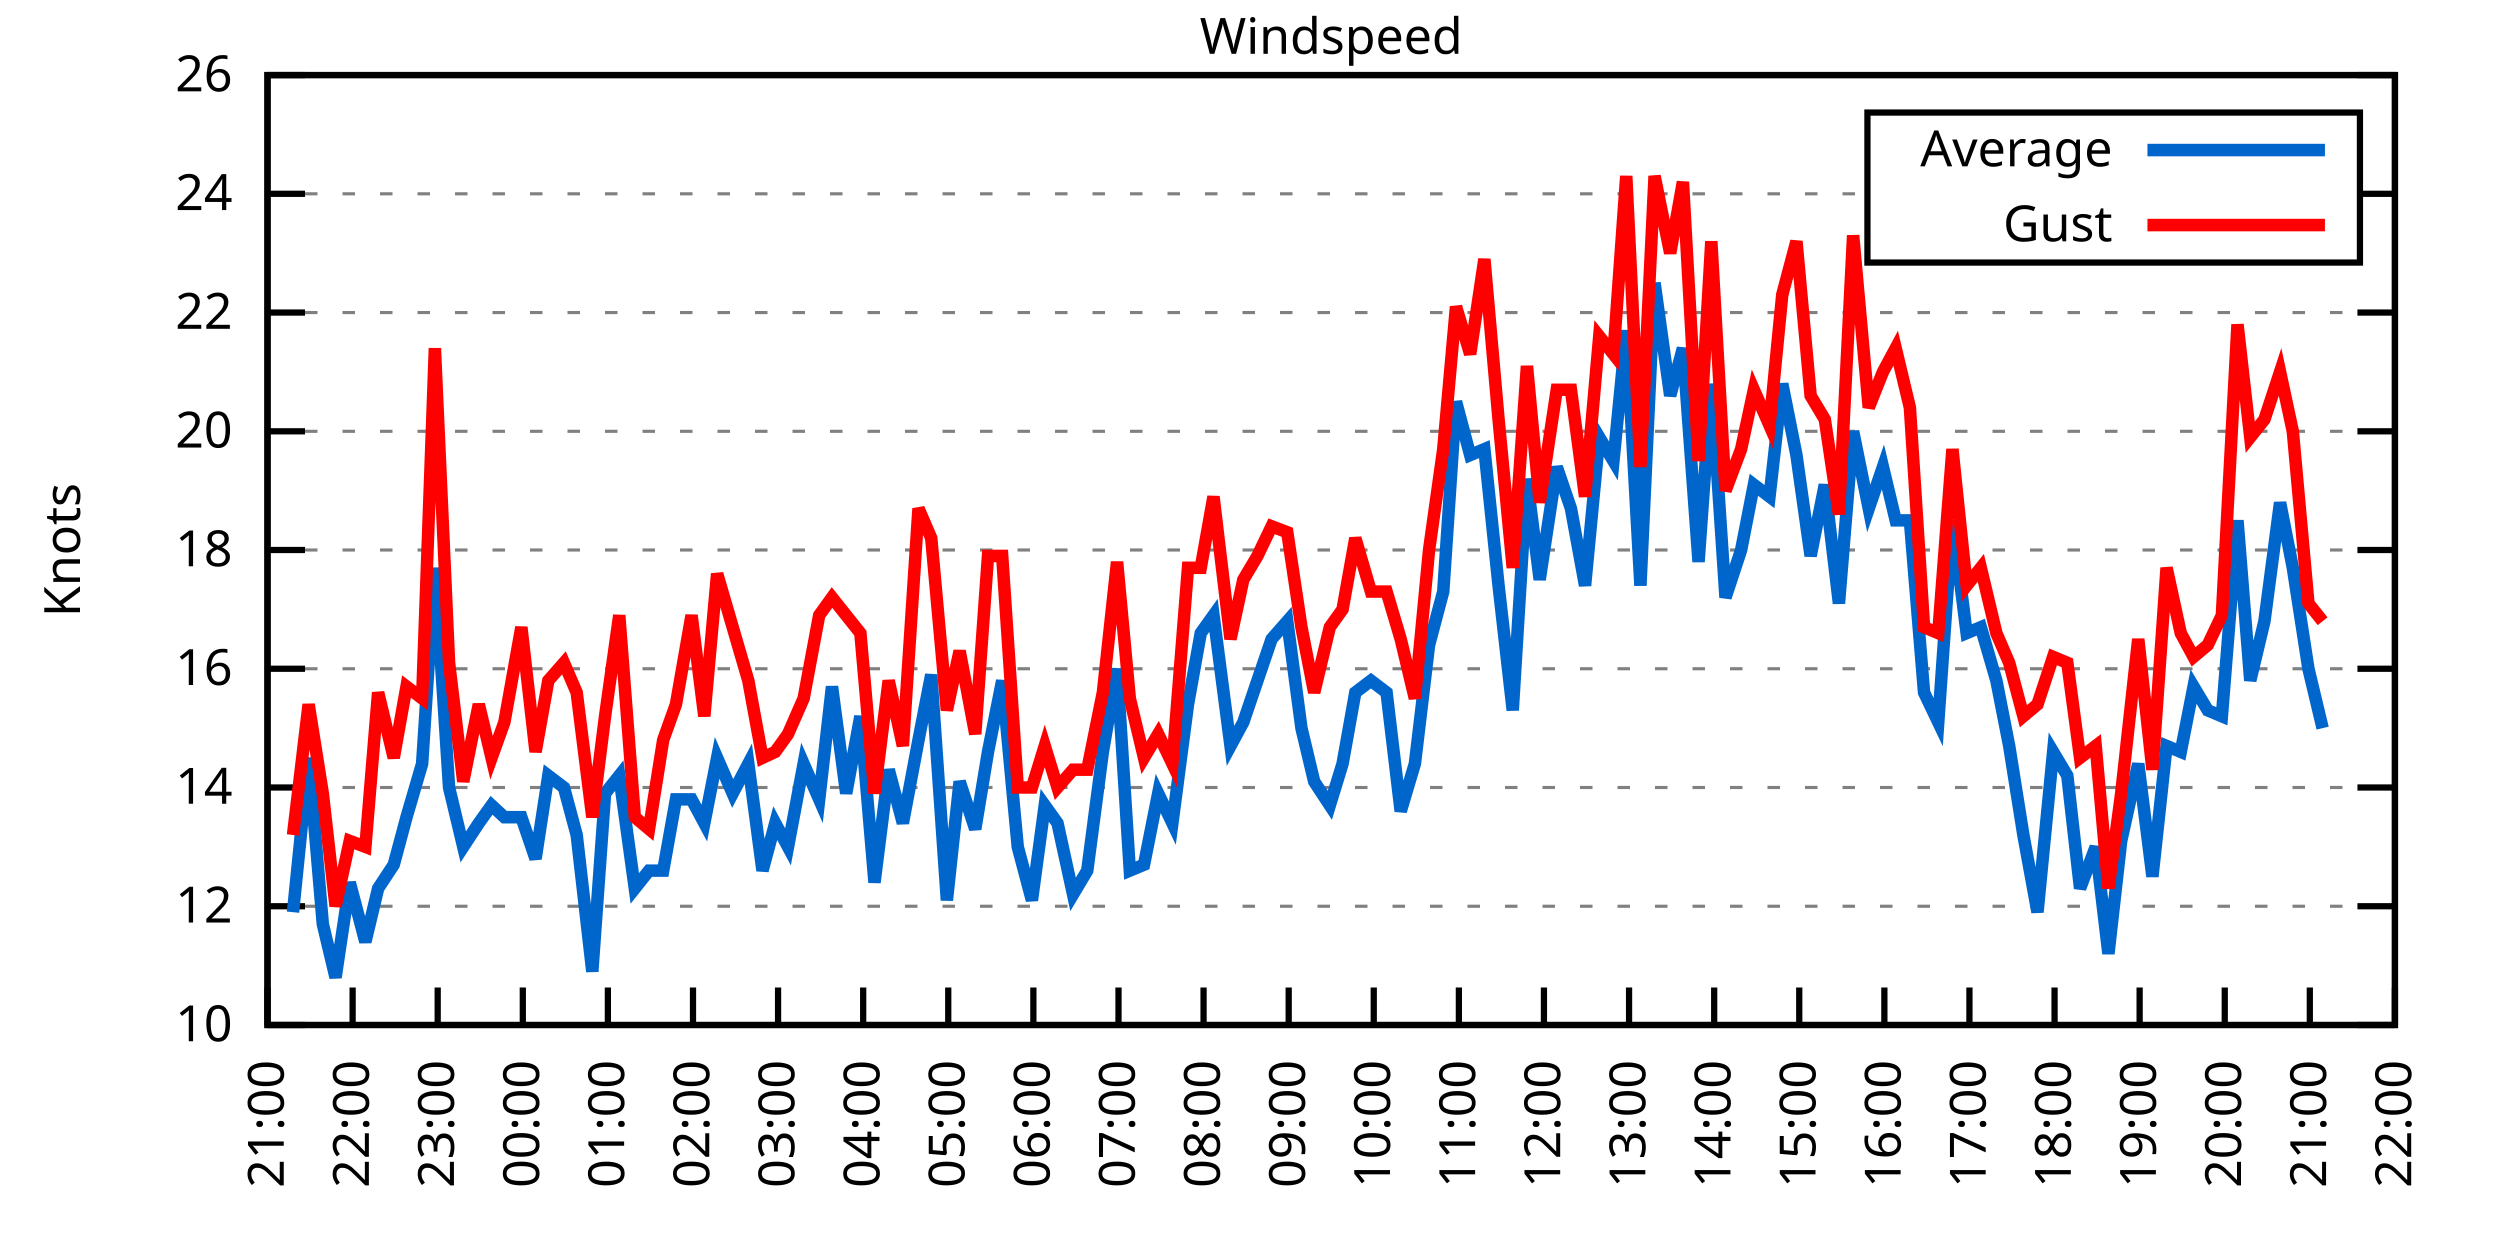
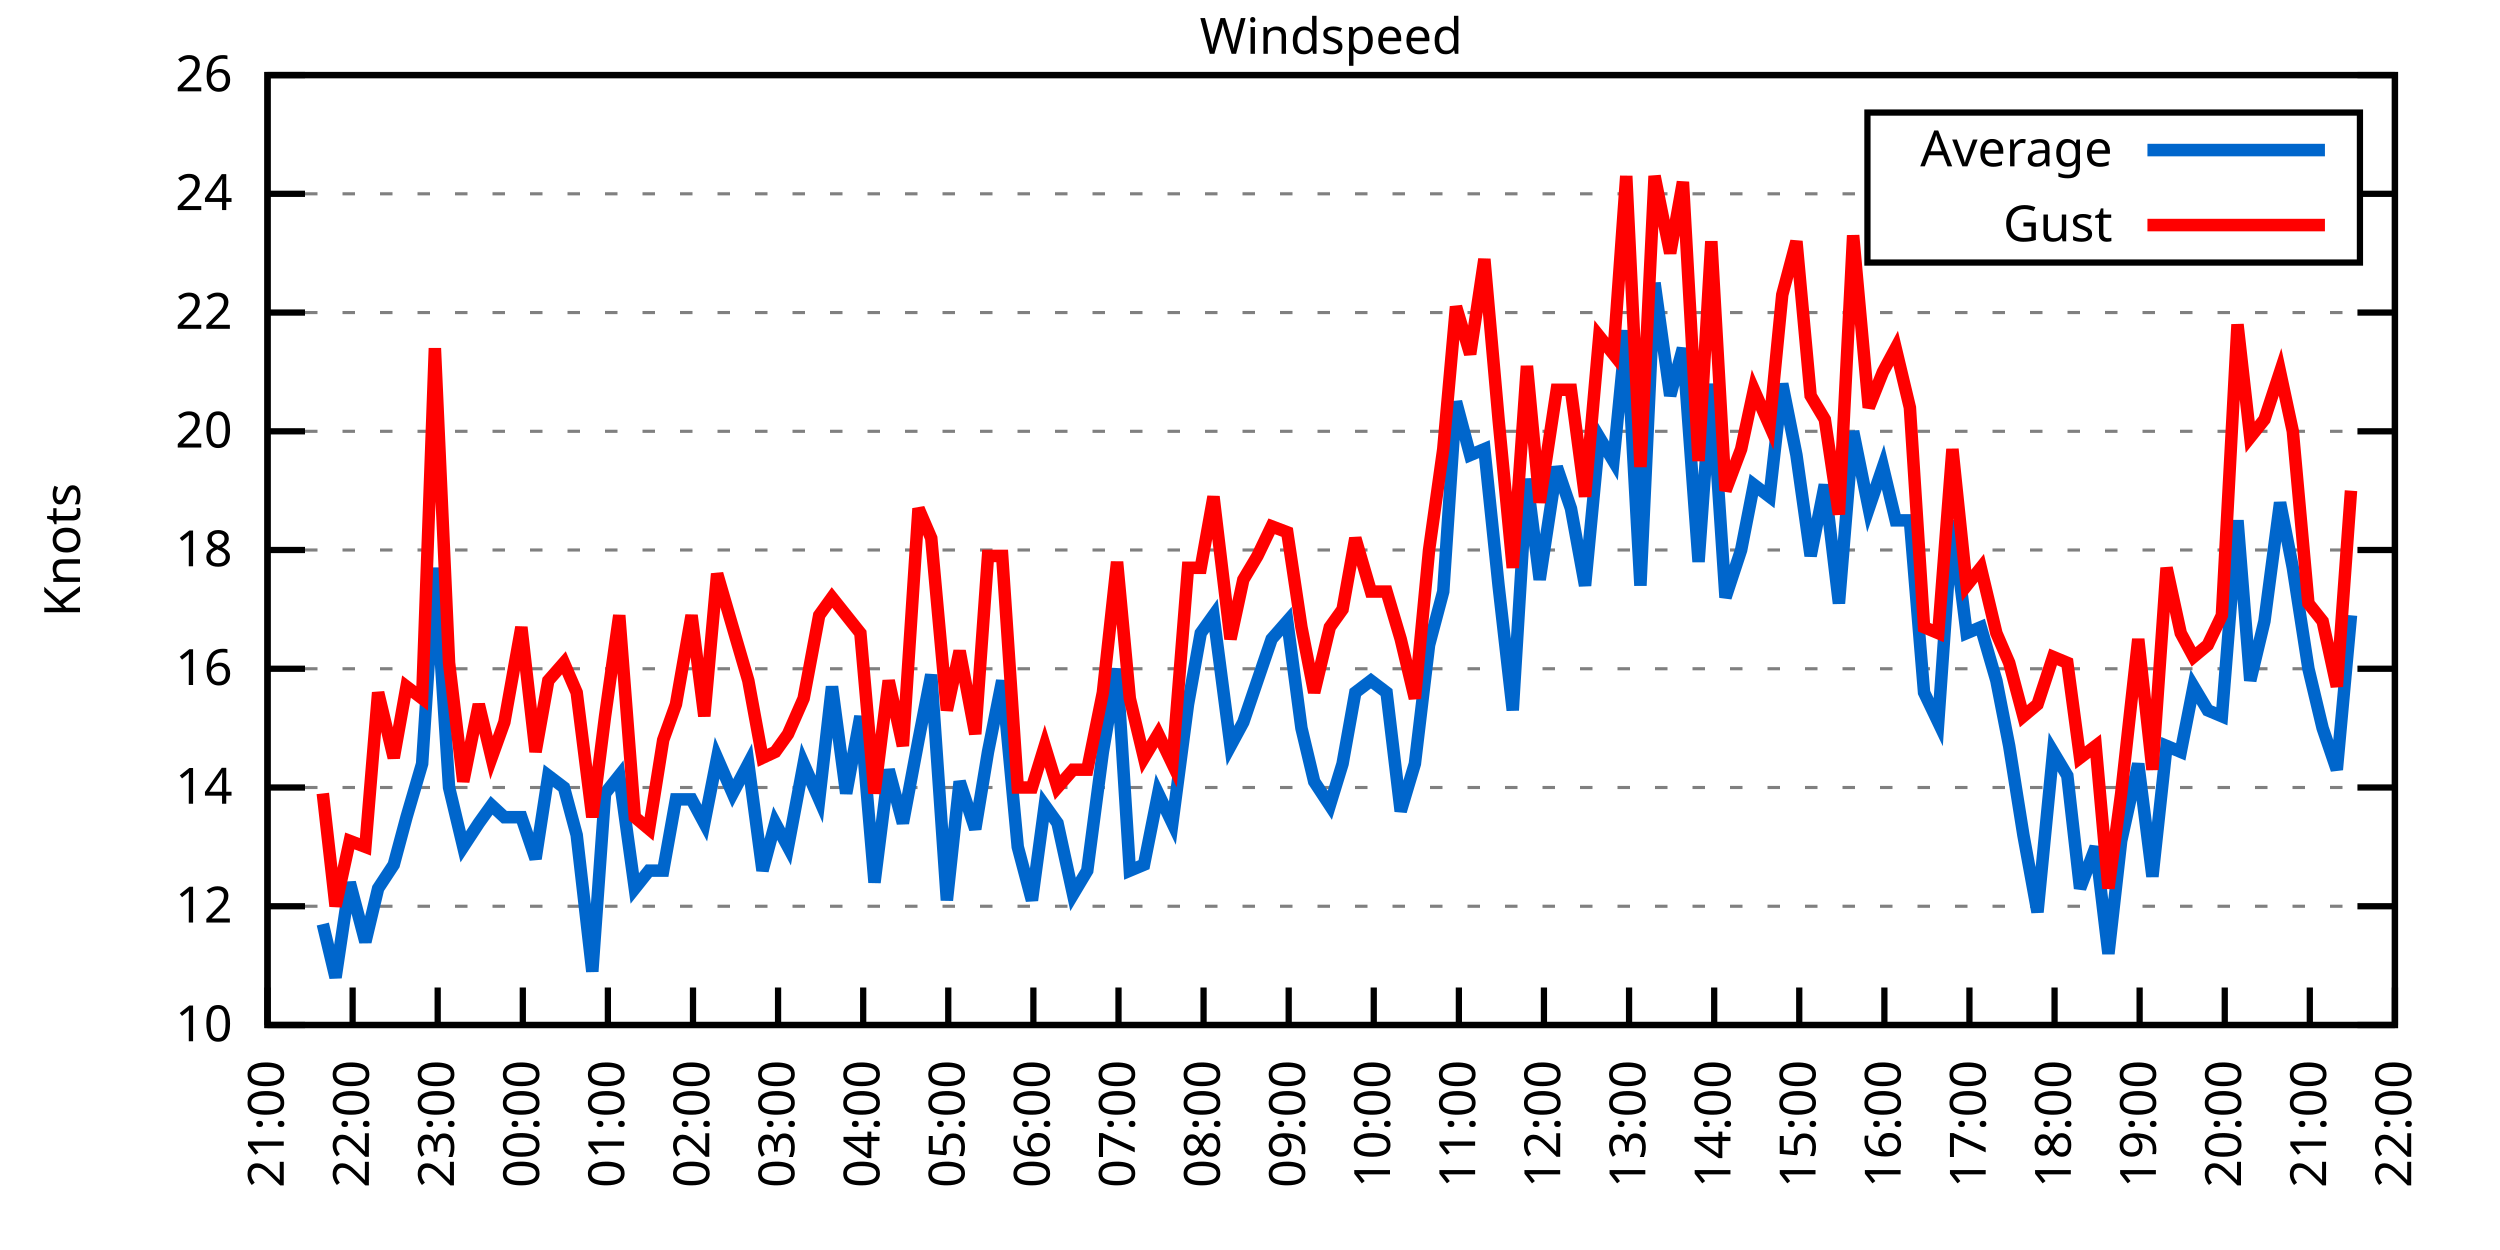
<svg xmlns="http://www.w3.org/2000/svg" xmlns:xlink="http://www.w3.org/1999/xlink" width="400" height="200" viewBox="0 0 400 200">
  <g id="gnuplot_canvas">
    <rect x="0" y="0" width="400" height="200" fill="none" />
    <defs>
      <circle id="gpDot" r="0.5" stroke-width="0.5" stroke="currentColor" />
      <path id="gpPt0" stroke-width="0.333" stroke="currentColor" d="M-1,0 h2 M0,-1 v2" />
      <path id="gpPt1" stroke-width="0.333" stroke="currentColor" d="M-1,-1 L1,1 M1,-1 L-1,1" />
      <path id="gpPt2" stroke-width="0.333" stroke="currentColor" d="M-1,0 L1,0 M0,-1 L0,1 M-1,-1 L1,1 M-1,1 L1,-1" />
      <rect id="gpPt3" stroke-width="0.333" stroke="currentColor" x="-1" y="-1" width="2" height="2" />
      <rect id="gpPt4" stroke-width="0.333" stroke="currentColor" fill="currentColor" x="-1" y="-1" width="2" height="2" />
      <circle id="gpPt5" stroke-width="0.333" stroke="currentColor" cx="0" cy="0" r="1" />
      <use xlink:href="#gpPt5" id="gpPt6" fill="currentColor" stroke="none" />
      <path id="gpPt7" stroke-width="0.333" stroke="currentColor" d="M0,-1.33 L-1.33,0.67 L1.33,0.67 z" />
      <use xlink:href="#gpPt7" id="gpPt8" fill="currentColor" stroke="none" />
      <use xlink:href="#gpPt7" id="gpPt9" stroke="currentColor" transform="rotate(180)" />
      <use xlink:href="#gpPt9" id="gpPt10" fill="currentColor" stroke="none" />
      <use xlink:href="#gpPt3" id="gpPt11" stroke="currentColor" transform="rotate(45)" />
      <use xlink:href="#gpPt11" id="gpPt12" fill="currentColor" stroke="none" />
      <path id="gpPt13" stroke-width="0.333" stroke="currentColor" d="M0,1.330 L1.265,0.411 L0.782,-1.067 L-0.782,-1.076 L-1.265,0.411 z" />
      <use xlink:href="#gpPt13" id="gpPt14" fill="currentColor" stroke="none" />
      <filter id="textbox" filterUnits="objectBoundingBox" x="0" y="0" height="1" width="1">
        <feFlood flood-color="white" flood-opacity="1" result="bgnd" />
        <feComposite in="SourceGraphic" in2="bgnd" operator="atop" />
      </filter>
      <filter id="greybox" filterUnits="objectBoundingBox" x="0" y="0" height="1" width="1">
        <feFlood flood-color="lightgrey" flood-opacity="1" result="grey" />
        <feComposite in="SourceGraphic" in2="grey" operator="atop" />
      </filter>
    </defs>
    <g fill="none" color="white" stroke="currentColor" stroke-width="1.00" stroke-linecap="butt" stroke-linejoin="miter">
</g>
    <g fill="none" color="black" stroke="currentColor" stroke-width="1.00" stroke-linecap="butt" stroke-linejoin="miter">
      <g stroke="none" shape-rendering="crispEdges">
        <polygon fill="rgb(255, 255, 255)" points="42.80,164.00 383.18,164.00 383.18,12.02 42.80,12.02 " />
      </g>
    </g>
    <g fill="none" color="black" stroke="currentColor" stroke-width="1.00" stroke-linecap="butt" stroke-linejoin="miter">
</g>
    <g fill="none" color="black" stroke="black" stroke-width="0.50" stroke-linecap="butt" stroke-linejoin="miter">
</g>
    <g fill="none" color="gray" stroke="currentColor" stroke-width="0.50" stroke-linecap="butt" stroke-linejoin="miter">
      <path stroke="gray" stroke-dasharray="2,4" class="gridline" d="M42.80,164.00 L383.19,164.00  " />
    </g>
    <g fill="none" color="gray" stroke="gray" stroke-width="1.00" stroke-linecap="butt" stroke-linejoin="miter">
</g>
    <g fill="none" color="black" stroke="currentColor" stroke-width="1.00" stroke-linecap="butt" stroke-linejoin="miter">
      <path stroke="black" d="M42.80,164.00 L48.80,164.00 M383.19,164.00 L377.19,164.00  " />
      <g transform="translate(37.20,166.60)" stroke="none" fill="black" font-family="Sans" font-size="8.00" text-anchor="end">
        <text>
          <tspan font-family="Sans"> 10</tspan>
        </text>
      </g>
    </g>
    <g fill="none" color="black" stroke="currentColor" stroke-width="1.00" stroke-linecap="butt" stroke-linejoin="miter">
</g>
    <g fill="none" color="black" stroke="black" stroke-width="0.50" stroke-linecap="butt" stroke-linejoin="miter">
</g>
    <g fill="none" color="gray" stroke="currentColor" stroke-width="0.50" stroke-linecap="butt" stroke-linejoin="miter">
      <path stroke="gray" stroke-dasharray="2,4" class="gridline" d="M42.80,145.00 L383.19,145.00  " />
    </g>
    <g fill="none" color="gray" stroke="gray" stroke-width="1.00" stroke-linecap="butt" stroke-linejoin="miter">
</g>
    <g fill="none" color="black" stroke="currentColor" stroke-width="1.00" stroke-linecap="butt" stroke-linejoin="miter">
      <path stroke="black" d="M42.80,145.00 L48.80,145.00 M383.19,145.00 L377.19,145.00  " />
      <g transform="translate(37.20,147.60)" stroke="none" fill="black" font-family="Sans" font-size="8.00" text-anchor="end">
        <text>
          <tspan font-family="Sans"> 12</tspan>
        </text>
      </g>
    </g>
    <g fill="none" color="black" stroke="currentColor" stroke-width="1.00" stroke-linecap="butt" stroke-linejoin="miter">
</g>
    <g fill="none" color="black" stroke="black" stroke-width="0.50" stroke-linecap="butt" stroke-linejoin="miter">
</g>
    <g fill="none" color="gray" stroke="currentColor" stroke-width="0.50" stroke-linecap="butt" stroke-linejoin="miter">
      <path stroke="gray" stroke-dasharray="2,4" class="gridline" d="M42.80,126.00 L383.19,126.00  " />
    </g>
    <g fill="none" color="gray" stroke="gray" stroke-width="1.00" stroke-linecap="butt" stroke-linejoin="miter">
</g>
    <g fill="none" color="black" stroke="currentColor" stroke-width="1.00" stroke-linecap="butt" stroke-linejoin="miter">
      <path stroke="black" d="M42.80,126.00 L48.80,126.00 M383.19,126.00 L377.19,126.00  " />
      <g transform="translate(37.20,128.60)" stroke="none" fill="black" font-family="Sans" font-size="8.00" text-anchor="end">
        <text>
          <tspan font-family="Sans"> 14</tspan>
        </text>
      </g>
    </g>
    <g fill="none" color="black" stroke="currentColor" stroke-width="1.00" stroke-linecap="butt" stroke-linejoin="miter">
</g>
    <g fill="none" color="black" stroke="black" stroke-width="0.50" stroke-linecap="butt" stroke-linejoin="miter">
</g>
    <g fill="none" color="gray" stroke="currentColor" stroke-width="0.50" stroke-linecap="butt" stroke-linejoin="miter">
      <path stroke="gray" stroke-dasharray="2,4" class="gridline" d="M42.80,107.00 L383.19,107.00  " />
    </g>
    <g fill="none" color="gray" stroke="gray" stroke-width="1.00" stroke-linecap="butt" stroke-linejoin="miter">
</g>
    <g fill="none" color="black" stroke="currentColor" stroke-width="1.00" stroke-linecap="butt" stroke-linejoin="miter">
      <path stroke="black" d="M42.80,107.00 L48.80,107.00 M383.19,107.00 L377.19,107.00  " />
      <g transform="translate(37.20,109.60)" stroke="none" fill="black" font-family="Sans" font-size="8.00" text-anchor="end">
        <text>
          <tspan font-family="Sans"> 16</tspan>
        </text>
      </g>
    </g>
    <g fill="none" color="black" stroke="currentColor" stroke-width="1.00" stroke-linecap="butt" stroke-linejoin="miter">
</g>
    <g fill="none" color="black" stroke="black" stroke-width="0.50" stroke-linecap="butt" stroke-linejoin="miter">
</g>
    <g fill="none" color="gray" stroke="currentColor" stroke-width="0.50" stroke-linecap="butt" stroke-linejoin="miter">
      <path stroke="gray" stroke-dasharray="2,4" class="gridline" d="M42.80,88.00 L383.19,88.00  " />
    </g>
    <g fill="none" color="gray" stroke="gray" stroke-width="1.00" stroke-linecap="butt" stroke-linejoin="miter">
</g>
    <g fill="none" color="black" stroke="currentColor" stroke-width="1.00" stroke-linecap="butt" stroke-linejoin="miter">
      <path stroke="black" d="M42.80,88.00 L48.80,88.00 M383.19,88.00 L377.19,88.00  " />
      <g transform="translate(37.20,90.60)" stroke="none" fill="black" font-family="Sans" font-size="8.00" text-anchor="end">
        <text>
          <tspan font-family="Sans"> 18</tspan>
        </text>
      </g>
    </g>
    <g fill="none" color="black" stroke="currentColor" stroke-width="1.00" stroke-linecap="butt" stroke-linejoin="miter">
</g>
    <g fill="none" color="black" stroke="black" stroke-width="0.50" stroke-linecap="butt" stroke-linejoin="miter">
</g>
    <g fill="none" color="gray" stroke="currentColor" stroke-width="0.50" stroke-linecap="butt" stroke-linejoin="miter">
      <path stroke="gray" stroke-dasharray="2,4" class="gridline" d="M42.80,69.01 L383.19,69.01  " />
    </g>
    <g fill="none" color="gray" stroke="gray" stroke-width="1.00" stroke-linecap="butt" stroke-linejoin="miter">
</g>
    <g fill="none" color="black" stroke="currentColor" stroke-width="1.00" stroke-linecap="butt" stroke-linejoin="miter">
      <path stroke="black" d="M42.80,69.01 L48.80,69.01 M383.19,69.01 L377.19,69.01  " />
      <g transform="translate(37.20,71.61)" stroke="none" fill="black" font-family="Sans" font-size="8.00" text-anchor="end">
        <text>
          <tspan font-family="Sans"> 20</tspan>
        </text>
      </g>
    </g>
    <g fill="none" color="black" stroke="currentColor" stroke-width="1.00" stroke-linecap="butt" stroke-linejoin="miter">
</g>
    <g fill="none" color="black" stroke="black" stroke-width="0.50" stroke-linecap="butt" stroke-linejoin="miter">
</g>
    <g fill="none" color="gray" stroke="currentColor" stroke-width="0.50" stroke-linecap="butt" stroke-linejoin="miter">
      <path stroke="gray" stroke-dasharray="2,4" class="gridline" d="M42.80,50.01 L383.19,50.01  " />
    </g>
    <g fill="none" color="gray" stroke="gray" stroke-width="1.00" stroke-linecap="butt" stroke-linejoin="miter">
</g>
    <g fill="none" color="black" stroke="currentColor" stroke-width="1.00" stroke-linecap="butt" stroke-linejoin="miter">
      <path stroke="black" d="M42.80,50.01 L48.80,50.01 M383.19,50.01 L377.19,50.01  " />
      <g transform="translate(37.20,52.61)" stroke="none" fill="black" font-family="Sans" font-size="8.00" text-anchor="end">
        <text>
          <tspan font-family="Sans"> 22</tspan>
        </text>
      </g>
    </g>
    <g fill="none" color="black" stroke="currentColor" stroke-width="1.00" stroke-linecap="butt" stroke-linejoin="miter">
</g>
    <g fill="none" color="black" stroke="black" stroke-width="0.50" stroke-linecap="butt" stroke-linejoin="miter">
</g>
    <g fill="none" color="gray" stroke="currentColor" stroke-width="0.50" stroke-linecap="butt" stroke-linejoin="miter">
      <path stroke="gray" stroke-dasharray="2,4" class="gridline" d="M42.80,31.01 L298.79,31.01 M377.59,31.01 L383.19,31.01  " />
    </g>
    <g fill="none" color="gray" stroke="gray" stroke-width="1.00" stroke-linecap="butt" stroke-linejoin="miter">
</g>
    <g fill="none" color="black" stroke="currentColor" stroke-width="1.00" stroke-linecap="butt" stroke-linejoin="miter">
      <path stroke="black" d="M42.80,31.01 L48.80,31.01 M383.19,31.01 L377.19,31.01  " />
      <g transform="translate(37.20,33.61)" stroke="none" fill="black" font-family="Sans" font-size="8.00" text-anchor="end">
        <text>
          <tspan font-family="Sans"> 24</tspan>
        </text>
      </g>
    </g>
    <g fill="none" color="black" stroke="currentColor" stroke-width="1.00" stroke-linecap="butt" stroke-linejoin="miter">
</g>
    <g fill="none" color="black" stroke="black" stroke-width="0.50" stroke-linecap="butt" stroke-linejoin="miter">
</g>
    <g fill="none" color="gray" stroke="currentColor" stroke-width="0.50" stroke-linecap="butt" stroke-linejoin="miter">
      <path stroke="gray" stroke-dasharray="2,4" class="gridline" d="M42.80,12.01 L383.19,12.01  " />
    </g>
    <g fill="none" color="gray" stroke="gray" stroke-width="1.00" stroke-linecap="butt" stroke-linejoin="miter">
</g>
    <g fill="none" color="black" stroke="currentColor" stroke-width="1.00" stroke-linecap="butt" stroke-linejoin="miter">
      <path stroke="black" d="M42.80,12.01 L48.80,12.01 M383.19,12.01 L377.19,12.01  " />
      <g transform="translate(37.20,14.61)" stroke="none" fill="black" font-family="Sans" font-size="8.00" text-anchor="end">
        <text>
          <tspan font-family="Sans"> 26</tspan>
        </text>
      </g>
    </g>
    <g fill="none" color="black" stroke="currentColor" stroke-width="1.00" stroke-linecap="butt" stroke-linejoin="miter">
      <path stroke="black" d="M42.80,164.00 L42.80,158.00  " />
      <g transform="translate(45.40,169.60) rotate(270.00)" stroke="none" fill="black" font-family="Sans" font-size="8.00" text-anchor="end">
        <text>
          <tspan font-family="Sans">21:00</tspan>
        </text>
      </g>
    </g>
    <g fill="none" color="black" stroke="currentColor" stroke-width="1.00" stroke-linecap="butt" stroke-linejoin="miter">
      <path stroke="black" d="M56.42,164.00 L56.42,158.00  " />
      <g transform="translate(59.02,169.60) rotate(270.00)" stroke="none" fill="black" font-family="Sans" font-size="8.00" text-anchor="end">
        <text>
          <tspan font-family="Sans">22:00</tspan>
        </text>
      </g>
    </g>
    <g fill="none" color="black" stroke="currentColor" stroke-width="1.00" stroke-linecap="butt" stroke-linejoin="miter">
      <path stroke="black" d="M70.03,164.00 L70.03,158.00  " />
      <g transform="translate(72.63,169.60) rotate(270.00)" stroke="none" fill="black" font-family="Sans" font-size="8.00" text-anchor="end">
        <text>
          <tspan font-family="Sans">23:00</tspan>
        </text>
      </g>
    </g>
    <g fill="none" color="black" stroke="currentColor" stroke-width="1.00" stroke-linecap="butt" stroke-linejoin="miter">
      <path stroke="black" d="M83.65,164.00 L83.65,158.00  " />
      <g transform="translate(86.25,169.60) rotate(270.00)" stroke="none" fill="black" font-family="Sans" font-size="8.00" text-anchor="end">
        <text>
          <tspan font-family="Sans">00:00</tspan>
        </text>
      </g>
    </g>
    <g fill="none" color="black" stroke="currentColor" stroke-width="1.00" stroke-linecap="butt" stroke-linejoin="miter">
      <path stroke="black" d="M97.26,164.00 L97.26,158.00  " />
      <g transform="translate(99.86,169.60) rotate(270.00)" stroke="none" fill="black" font-family="Sans" font-size="8.00" text-anchor="end">
        <text>
          <tspan font-family="Sans">01:00</tspan>
        </text>
      </g>
    </g>
    <g fill="none" color="black" stroke="currentColor" stroke-width="1.00" stroke-linecap="butt" stroke-linejoin="miter">
      <path stroke="black" d="M110.88,164.00 L110.88,158.00  " />
      <g transform="translate(113.48,169.60) rotate(270.00)" stroke="none" fill="black" font-family="Sans" font-size="8.00" text-anchor="end">
        <text>
          <tspan font-family="Sans">02:00</tspan>
        </text>
      </g>
    </g>
    <g fill="none" color="black" stroke="currentColor" stroke-width="1.00" stroke-linecap="butt" stroke-linejoin="miter">
      <path stroke="black" d="M124.49,164.00 L124.49,158.00  " />
      <g transform="translate(127.09,169.60) rotate(270.00)" stroke="none" fill="black" font-family="Sans" font-size="8.00" text-anchor="end">
        <text>
          <tspan font-family="Sans">03:00</tspan>
        </text>
      </g>
    </g>
    <g fill="none" color="black" stroke="currentColor" stroke-width="1.00" stroke-linecap="butt" stroke-linejoin="miter">
      <path stroke="black" d="M138.11,164.00 L138.11,158.00  " />
      <g transform="translate(140.71,169.60) rotate(270.00)" stroke="none" fill="black" font-family="Sans" font-size="8.00" text-anchor="end">
        <text>
          <tspan font-family="Sans">04:00</tspan>
        </text>
      </g>
    </g>
    <g fill="none" color="black" stroke="currentColor" stroke-width="1.00" stroke-linecap="butt" stroke-linejoin="miter">
      <path stroke="black" d="M151.72,164.00 L151.72,158.00  " />
      <g transform="translate(154.32,169.60) rotate(270.00)" stroke="none" fill="black" font-family="Sans" font-size="8.00" text-anchor="end">
        <text>
          <tspan font-family="Sans">05:00</tspan>
        </text>
      </g>
    </g>
    <g fill="none" color="black" stroke="currentColor" stroke-width="1.00" stroke-linecap="butt" stroke-linejoin="miter">
      <path stroke="black" d="M165.34,164.00 L165.34,158.00  " />
      <g transform="translate(167.94,169.60) rotate(270.00)" stroke="none" fill="black" font-family="Sans" font-size="8.00" text-anchor="end">
        <text>
          <tspan font-family="Sans">06:00</tspan>
        </text>
      </g>
    </g>
    <g fill="none" color="black" stroke="currentColor" stroke-width="1.00" stroke-linecap="butt" stroke-linejoin="miter">
      <path stroke="black" d="M178.96,164.00 L178.96,158.00  " />
      <g transform="translate(181.56,169.60) rotate(270.00)" stroke="none" fill="black" font-family="Sans" font-size="8.00" text-anchor="end">
        <text>
          <tspan font-family="Sans">07:00</tspan>
        </text>
      </g>
    </g>
    <g fill="none" color="black" stroke="currentColor" stroke-width="1.00" stroke-linecap="butt" stroke-linejoin="miter">
      <path stroke="black" d="M192.57,164.00 L192.57,158.00  " />
      <g transform="translate(195.17,169.60) rotate(270.00)" stroke="none" fill="black" font-family="Sans" font-size="8.00" text-anchor="end">
        <text>
          <tspan font-family="Sans">08:00</tspan>
        </text>
      </g>
    </g>
    <g fill="none" color="black" stroke="currentColor" stroke-width="1.00" stroke-linecap="butt" stroke-linejoin="miter">
      <path stroke="black" d="M206.19,164.00 L206.19,158.00  " />
      <g transform="translate(208.79,169.60) rotate(270.00)" stroke="none" fill="black" font-family="Sans" font-size="8.00" text-anchor="end">
        <text>
          <tspan font-family="Sans">09:00</tspan>
        </text>
      </g>
    </g>
    <g fill="none" color="black" stroke="currentColor" stroke-width="1.00" stroke-linecap="butt" stroke-linejoin="miter">
      <path stroke="black" d="M219.80,164.00 L219.80,158.00  " />
      <g transform="translate(222.40,169.60) rotate(270.00)" stroke="none" fill="black" font-family="Sans" font-size="8.00" text-anchor="end">
        <text>
          <tspan font-family="Sans">10:00</tspan>
        </text>
      </g>
    </g>
    <g fill="none" color="black" stroke="currentColor" stroke-width="1.00" stroke-linecap="butt" stroke-linejoin="miter">
      <path stroke="black" d="M233.42,164.00 L233.42,158.00  " />
      <g transform="translate(236.02,169.60) rotate(270.00)" stroke="none" fill="black" font-family="Sans" font-size="8.00" text-anchor="end">
        <text>
          <tspan font-family="Sans">11:00</tspan>
        </text>
      </g>
    </g>
    <g fill="none" color="black" stroke="currentColor" stroke-width="1.00" stroke-linecap="butt" stroke-linejoin="miter">
      <path stroke="black" d="M247.03,164.00 L247.03,158.00  " />
      <g transform="translate(249.63,169.60) rotate(270.00)" stroke="none" fill="black" font-family="Sans" font-size="8.00" text-anchor="end">
        <text>
          <tspan font-family="Sans">12:00</tspan>
        </text>
      </g>
    </g>
    <g fill="none" color="black" stroke="currentColor" stroke-width="1.00" stroke-linecap="butt" stroke-linejoin="miter">
      <path stroke="black" d="M260.65,164.00 L260.65,158.00  " />
      <g transform="translate(263.25,169.60) rotate(270.00)" stroke="none" fill="black" font-family="Sans" font-size="8.00" text-anchor="end">
        <text>
          <tspan font-family="Sans">13:00</tspan>
        </text>
      </g>
    </g>
    <g fill="none" color="black" stroke="currentColor" stroke-width="1.00" stroke-linecap="butt" stroke-linejoin="miter">
      <path stroke="black" d="M274.27,164.00 L274.27,158.00  " />
      <g transform="translate(276.87,169.60) rotate(270.00)" stroke="none" fill="black" font-family="Sans" font-size="8.00" text-anchor="end">
        <text>
          <tspan font-family="Sans">14:00</tspan>
        </text>
      </g>
    </g>
    <g fill="none" color="black" stroke="currentColor" stroke-width="1.00" stroke-linecap="butt" stroke-linejoin="miter">
      <path stroke="black" d="M287.88,164.00 L287.88,158.00  " />
      <g transform="translate(290.48,169.60) rotate(270.00)" stroke="none" fill="black" font-family="Sans" font-size="8.00" text-anchor="end">
        <text>
          <tspan font-family="Sans">15:00</tspan>
        </text>
      </g>
    </g>
    <g fill="none" color="black" stroke="currentColor" stroke-width="1.00" stroke-linecap="butt" stroke-linejoin="miter">
      <path stroke="black" d="M301.50,164.00 L301.50,158.00  " />
      <g transform="translate(304.10,169.60) rotate(270.00)" stroke="none" fill="black" font-family="Sans" font-size="8.00" text-anchor="end">
        <text>
          <tspan font-family="Sans">16:00</tspan>
        </text>
      </g>
    </g>
    <g fill="none" color="black" stroke="currentColor" stroke-width="1.00" stroke-linecap="butt" stroke-linejoin="miter">
      <path stroke="black" d="M315.11,164.00 L315.11,158.00  " />
      <g transform="translate(317.71,169.60) rotate(270.00)" stroke="none" fill="black" font-family="Sans" font-size="8.00" text-anchor="end">
        <text>
          <tspan font-family="Sans">17:00</tspan>
        </text>
      </g>
    </g>
    <g fill="none" color="black" stroke="currentColor" stroke-width="1.00" stroke-linecap="butt" stroke-linejoin="miter">
      <path stroke="black" d="M328.73,164.00 L328.73,158.00  " />
      <g transform="translate(331.33,169.60) rotate(270.00)" stroke="none" fill="black" font-family="Sans" font-size="8.00" text-anchor="end">
        <text>
          <tspan font-family="Sans">18:00</tspan>
        </text>
      </g>
    </g>
    <g fill="none" color="black" stroke="currentColor" stroke-width="1.00" stroke-linecap="butt" stroke-linejoin="miter">
      <path stroke="black" d="M342.34,164.00 L342.34,158.00  " />
      <g transform="translate(344.94,169.60) rotate(270.00)" stroke="none" fill="black" font-family="Sans" font-size="8.00" text-anchor="end">
        <text>
          <tspan font-family="Sans">19:00</tspan>
        </text>
      </g>
    </g>
    <g fill="none" color="black" stroke="currentColor" stroke-width="1.00" stroke-linecap="butt" stroke-linejoin="miter">
      <path stroke="black" d="M355.96,164.00 L355.96,158.00  " />
      <g transform="translate(358.56,169.60) rotate(270.00)" stroke="none" fill="black" font-family="Sans" font-size="8.00" text-anchor="end">
        <text>
          <tspan font-family="Sans">20:00</tspan>
        </text>
      </g>
    </g>
    <g fill="none" color="black" stroke="currentColor" stroke-width="1.00" stroke-linecap="butt" stroke-linejoin="miter">
      <path stroke="black" d="M369.57,164.00 L369.57,158.00  " />
      <g transform="translate(372.17,169.60) rotate(270.00)" stroke="none" fill="black" font-family="Sans" font-size="8.00" text-anchor="end">
        <text>
          <tspan font-family="Sans">21:00</tspan>
        </text>
      </g>
    </g>
    <g fill="none" color="black" stroke="currentColor" stroke-width="1.00" stroke-linecap="butt" stroke-linejoin="miter">
      <path stroke="black" d="M383.19,164.00 L383.19,158.00  " />
      <g transform="translate(385.79,169.60) rotate(270.00)" stroke="none" fill="black" font-family="Sans" font-size="8.00" text-anchor="end">
        <text>
          <tspan font-family="Sans">22:00</tspan>
        </text>
      </g>
    </g>
    <g fill="none" color="black" stroke="currentColor" stroke-width="1.00" stroke-linecap="butt" stroke-linejoin="miter">
</g>
    <g fill="none" color="black" stroke="currentColor" stroke-width="1.00" stroke-linecap="butt" stroke-linejoin="miter">
      <path stroke="black" d="M42.80,12.01 L42.80,164.00 L383.19,164.00 L383.19,12.01 L42.80,12.01 Z  " />
    </g>
    <g fill="none" color="black" stroke="currentColor" stroke-width="1.00" stroke-linecap="butt" stroke-linejoin="miter">
</g>
    <g fill="none" color="black" stroke="currentColor" stroke-width="1.00" stroke-linecap="butt" stroke-linejoin="miter">
      <path stroke="black" d="M298.79,42.01 L298.79,18.01 L377.59,18.01 L377.59,42.01 L298.79,42.01 Z  " />
    </g>
    <g id="Windspeed_plot_1">
      <g fill="none" color="white" stroke="black" stroke-width="2.00" stroke-linecap="butt" stroke-linejoin="miter">
</g>
      <g fill="none" color="black" stroke="currentColor" stroke-width="2.00" stroke-linecap="butt" stroke-linejoin="miter">
        <g transform="translate(337.99,26.61)" stroke="none" fill="black" font-family="Sans" font-size="8.00" text-anchor="end">
          <text>
            <tspan font-family="Sans">Average</tspan>
          </text>
        </g>
      </g>
      <g fill="none" color="black" stroke="currentColor" stroke-width="2.00" stroke-linecap="butt" stroke-linejoin="miter">
-         <path stroke="rgb(  0, 102, 204)" d="M343.59,24.01 L371.99,24.01 M46.88,145.95 L49.38,121.25 L51.65,147.85 L53.69,156.40 L55.96,141.20 L58.46,150.70   L60.50,142.15 L63.00,138.35 L65.04,130.75 L67.54,122.20 L69.58,90.85 L71.85,126.00 L74.12,135.50 L76.61,131.70   L78.65,128.85 L80.70,130.75 L83.42,130.75 L85.69,137.40 L87.73,124.10 L90.23,126.00 L92.27,133.60 L94.77,155.45   L96.81,126.95 L99.08,124.10 L101.57,142.15 L103.84,139.30 L106.11,139.30 L108.15,127.90 L110.65,127.90 L112.69,131.70   L114.74,121.25 L117.23,126.95 L119.73,122.20 L122.00,139.30 L124.04,131.70 L126.08,135.50 L128.58,122.20 L131.07,127.90   L133.12,109.85 L135.39,126.95 L137.66,114.60 L139.92,141.20 L142.19,123.15 L144.46,131.70 L146.96,118.40 L149.00,107.95   L151.50,144.05 L153.54,125.05 L156.04,132.65 L158.08,120.30 L160.35,108.90 L162.84,135.50 L165.11,144.05 L167.16,128.85   L169.20,131.70 L171.69,143.10 L173.96,139.30 L176.46,120.30 L178.73,107.00 L180.77,139.30 L183.04,138.35 L185.31,126.95   L187.58,131.70 L190.08,112.70 L192.12,101.30 L194.16,98.45 L196.88,119.35 L198.93,115.55 L201.19,108.90 L203.46,102.25   L205.96,99.40 L208.23,116.50 L210.27,125.05 L212.77,128.85 L214.81,122.20 L216.85,110.80 L219.35,108.90 L221.85,110.80   L224.11,129.80 L226.38,122.20 L228.65,103.20 L230.92,94.65 L232.96,64.26 L235.23,72.81 L237.50,71.86 L239.77,93.70   L242.04,113.65 L244.31,76.61 L246.35,92.75 L249.08,74.71 L251.35,81.36 L253.61,93.70 L255.88,69.96 L258.15,73.76   L260.20,52.86 L262.47,93.70 L264.73,45.26 L267.23,63.31 L269.27,55.71 L271.77,89.90 L273.81,61.41 L276.08,95.60   L278.58,88.00 L280.62,77.56 L283.12,79.46 L285.16,61.41 L287.43,72.81 L289.70,88.95 L291.97,77.56 L294.23,96.55   L296.50,69.01 L299.00,81.36 L301.27,74.71 L303.31,83.26 L305.58,83.26 L307.85,110.80 L310.12,115.55 L312.39,83.26   L314.66,101.30 L316.93,100.35 L319.42,108.90 L321.47,119.35 L323.74,133.60 L326.00,145.95 L328.50,120.30 L330.77,124.10   L332.81,142.15 L335.31,135.50 L337.35,152.60 L339.39,134.55 L342.12,122.20 L344.39,140.25 L346.65,119.35 L348.92,120.30   L350.97,109.85 L353.24,113.65 L355.50,114.60 L358.00,83.26 L360.04,108.90 L362.31,99.40 L364.81,80.41 L366.85,90.85   L369.35,107.00 L371.62,116.50  " />
+         <path stroke="rgb(  0, 102, 204)" d="M343.59,24.01 L371.99,24.01 M51.65,147.85 L53.69,156.40 L55.96,141.20 L58.46,150.70 L60.50,142.15 L63.00,138.35   L65.04,130.75 L67.54,122.20 L69.58,90.85 L71.85,126.00 L74.12,135.50 L76.61,131.70 L78.65,128.85 L80.70,130.75   L83.42,130.75 L85.69,137.40 L87.73,124.10 L90.23,126.00 L92.27,133.60 L94.77,155.45 L96.81,126.95 L99.08,124.10   L101.57,142.15 L103.84,139.30 L106.11,139.30 L108.15,127.90 L110.65,127.90 L112.69,131.70 L114.74,121.25 L117.23,126.95   L119.73,122.20 L122.00,139.30 L124.04,131.70 L126.08,135.50 L128.58,122.20 L131.07,127.90 L133.12,109.85 L135.39,126.95   L137.66,114.60 L139.92,141.20 L142.19,123.15 L144.46,131.70 L146.96,118.40 L149.00,107.95 L151.50,144.05 L153.54,125.05   L156.04,132.65 L158.08,120.30 L160.35,108.90 L162.84,135.50 L165.11,144.05 L167.16,128.85 L169.20,131.70 L171.69,143.10   L173.96,139.30 L176.46,120.30 L178.73,107.00 L180.77,139.30 L183.04,138.35 L185.31,126.95 L187.58,131.70 L190.08,112.70   L192.12,101.30 L194.16,98.45 L196.88,119.35 L198.93,115.55 L201.19,108.90 L203.46,102.25 L205.96,99.40 L208.23,116.50   L210.27,125.05 L212.77,128.85 L214.81,122.20 L216.85,110.80 L219.35,108.90 L221.85,110.80 L224.11,129.80 L226.38,122.20   L228.65,103.20 L230.92,94.65 L232.96,64.26 L235.23,72.81 L237.50,71.86 L239.77,93.70 L242.04,113.65 L244.31,76.61   L246.35,92.75 L249.08,74.71 L251.35,81.36 L253.61,93.70 L255.88,69.96 L258.15,73.76 L260.20,52.86 L262.47,93.70   L264.73,45.26 L267.23,63.31 L269.27,55.71 L271.77,89.90 L273.81,61.41 L276.08,95.60 L278.58,88.00 L280.62,77.56   L283.12,79.46 L285.16,61.41 L287.43,72.81 L289.70,88.95 L291.97,77.56 L294.23,96.55 L296.50,69.01 L299.00,81.36   L301.27,74.71 L303.31,83.26 L305.58,83.26 L307.85,110.80 L310.12,115.55 L312.39,83.26 L314.66,101.30 L316.93,100.35   L319.42,108.90 L321.47,119.35 L323.74,133.60 L326.00,145.95 L328.50,120.30 L330.77,124.10 L332.81,142.15 L335.31,135.50   L337.35,152.60 L339.39,134.55 L342.12,122.20 L344.39,140.25 L346.65,119.35 L348.92,120.30 L350.97,109.85 L353.24,113.65   L355.50,114.60 L358.00,83.26 L360.04,108.90 L362.31,99.40 L364.81,80.41 L366.85,90.85 L369.35,107.00 L371.62,116.50   L373.89,123.15 L376.16,98.45  " />
      </g>
    </g>
    <g id="Windspeed_plot_2">
      <g fill="none" color="black" stroke="currentColor" stroke-width="2.00" stroke-linecap="butt" stroke-linejoin="miter">
        <g transform="translate(337.99,38.61)" stroke="none" fill="black" font-family="Sans" font-size="8.00" text-anchor="end">
          <text>
            <tspan font-family="Sans">Gust</tspan>
          </text>
        </g>
      </g>
      <g fill="none" color="black" stroke="currentColor" stroke-width="2.00" stroke-linecap="butt" stroke-linejoin="miter">
-         <path stroke="rgb(255,   0,   0)" d="M343.59,36.01 L371.99,36.01 M46.88,133.60 L49.38,112.70 L51.65,126.95 L53.69,145.00 L55.96,134.55 L58.46,135.50   L60.50,110.80 L63.00,121.25 L65.04,109.85 L67.54,111.75 L69.58,55.71 L71.85,106.05 L74.12,125.05 L76.61,112.70   L78.65,121.25 L80.70,115.55 L83.42,100.35 L85.69,120.30 L87.73,108.90 L90.23,106.05 L92.27,110.80 L94.77,130.75   L96.81,114.60 L99.08,98.45 L101.57,130.75 L103.84,132.65 L106.11,118.40 L108.15,112.70 L110.65,98.45 L112.69,114.60   L114.74,91.80 L117.23,100.35 L119.73,108.90 L122.00,121.25 L124.04,120.30 L126.08,117.45 L128.58,111.75 L131.07,98.45   L133.12,95.60 L135.39,98.45 L137.66,101.30 L139.92,126.95 L142.19,108.90 L144.46,119.35 L146.96,81.36 L149.00,86.11   L151.50,113.65 L153.54,104.15 L156.04,117.45 L158.08,88.95 L160.35,88.95 L162.84,126.00 L165.11,126.00 L167.16,119.35   L169.20,126.00 L171.69,123.15 L173.96,123.15 L176.46,110.80 L178.73,89.90 L180.77,111.75 L183.04,121.25 L185.31,117.45   L187.58,122.20 L190.08,90.85 L192.12,90.85 L194.16,79.46 L196.88,102.25 L198.93,92.75 L201.19,88.95 L203.46,84.21   L205.96,85.16 L208.23,100.35 L210.27,110.80 L212.77,100.35 L214.81,97.50 L216.85,86.11 L219.35,94.65 L221.85,94.65   L224.11,102.25 L226.38,111.75 L228.65,88.00 L230.92,71.86 L232.96,49.06 L235.23,56.66 L237.50,41.46 L239.77,67.11   L242.04,90.85 L244.31,58.56 L246.35,80.41 L249.08,62.36 L251.35,62.36 L253.61,79.46 L255.88,53.81 L258.15,56.66   L260.20,28.16 L262.47,74.71 L264.73,28.16 L267.23,40.51 L269.27,29.11 L271.77,73.76 L273.81,38.61 L276.08,78.51   L278.58,71.86 L280.62,62.36 L283.12,68.06 L285.16,47.16 L287.43,38.61 L289.70,63.31 L291.97,67.11 L294.23,82.31   L296.50,37.66 L299.00,65.21 L301.27,59.51 L303.31,55.71 L305.58,65.21 L307.85,100.35 L310.12,101.30 L312.39,71.86   L314.66,93.70 L316.93,90.85 L319.42,101.30 L321.47,106.05 L323.74,114.60 L326.00,112.70 L328.50,105.10 L330.77,106.05   L332.81,121.25 L335.31,119.35 L337.35,142.15 L339.39,126.95 L342.12,102.25 L344.39,123.15 L346.65,90.85 L348.92,101.30   L350.97,105.10 L353.24,103.20 L355.50,98.45 L358.00,51.91 L360.04,69.96 L362.31,67.11 L364.81,59.51 L366.85,69.01   L369.35,96.55 L371.62,99.40  " />
+         <path stroke="rgb(255,   0,   0)" d="M343.59,36.01 L371.99,36.01 M51.65,126.95 L53.69,145.00 L55.96,134.55 L58.46,135.50 L60.50,110.80 L63.00,121.25   L65.04,109.85 L67.54,111.75 L69.58,55.71 L71.85,106.05 L74.12,125.05 L76.61,112.70 L78.65,121.25 L80.70,115.55   L83.42,100.35 L85.69,120.30 L87.73,108.90 L90.23,106.05 L92.27,110.80 L94.77,130.75 L96.81,114.60 L99.08,98.45   L101.57,130.75 L103.84,132.65 L106.11,118.40 L108.15,112.70 L110.65,98.45 L112.69,114.60 L114.74,91.80 L117.23,100.35   L119.73,108.90 L122.00,121.25 L124.04,120.30 L126.08,117.45 L128.58,111.75 L131.07,98.45 L133.12,95.60 L135.39,98.45   L137.66,101.30 L139.92,126.95 L142.19,108.90 L144.46,119.35 L146.96,81.36 L149.00,86.11 L151.50,113.65 L153.54,104.15   L156.04,117.45 L158.08,88.95 L160.35,88.95 L162.84,126.00 L165.11,126.00 L167.16,119.35 L169.20,126.00 L171.69,123.15   L173.96,123.15 L176.46,110.80 L178.73,89.90 L180.77,111.75 L183.04,121.25 L185.31,117.45 L187.58,122.20 L190.08,90.85   L192.12,90.85 L194.16,79.46 L196.88,102.25 L198.93,92.75 L201.19,88.95 L203.46,84.21 L205.96,85.16 L208.23,100.35   L210.27,110.80 L212.77,100.35 L214.81,97.50 L216.85,86.11 L219.35,94.65 L221.85,94.65 L224.11,102.25 L226.38,111.75   L228.65,88.00 L230.92,71.86 L232.96,49.06 L235.23,56.66 L237.50,41.46 L239.77,67.11 L242.04,90.85 L244.31,58.56   L246.35,80.41 L249.08,62.36 L251.35,62.36 L253.61,79.46 L255.88,53.81 L258.15,56.66 L260.20,28.16 L262.47,74.71   L264.73,28.16 L267.23,40.51 L269.27,29.11 L271.77,73.76 L273.81,38.61 L276.08,78.51 L278.58,71.86 L280.62,62.36   L283.12,68.06 L285.16,47.16 L287.43,38.61 L289.70,63.31 L291.97,67.11 L294.23,82.31 L296.50,37.66 L299.00,65.21   L301.27,59.51 L303.31,55.71 L305.58,65.21 L307.85,100.35 L310.12,101.30 L312.39,71.86 L314.66,93.70 L316.93,90.85   L319.42,101.30 L321.47,106.05 L323.74,114.60 L326.00,112.70 L328.50,105.10 L330.77,106.05 L332.81,121.25 L335.31,119.35   L337.35,142.15 L339.39,126.95 L342.12,102.25 L344.39,123.15 L346.65,90.85 L348.92,101.30 L350.97,105.10 L353.24,103.20   L355.50,98.45 L358.00,51.91 L360.04,69.96 L362.31,67.11 L364.81,59.51 L366.85,69.01 L369.35,96.55 L371.62,99.40   L373.89,109.85 L376.16,78.51  " />
      </g>
    </g>
    <g fill="none" color="black" stroke="currentColor" stroke-width="2.00" stroke-linecap="butt" stroke-linejoin="miter">
</g>
    <g fill="none" color="black" stroke="black" stroke-width="1.00" stroke-linecap="butt" stroke-linejoin="miter">
</g>
    <g fill="none" color="black" stroke="currentColor" stroke-width="1.00" stroke-linecap="butt" stroke-linejoin="miter">
      <path stroke="black" d="M42.80,12.01 L42.80,164.00 L383.19,164.00 L383.19,12.01 L42.80,12.01 Z  " />
      <g transform="translate(12.80,88.01) rotate(270.00)" stroke="none" fill="black" font-family="Sans" font-size="8.00" text-anchor="middle">
        <text>
          <tspan font-family="Sans">Knots</tspan>
        </text>
      </g>
    </g>
    <g fill="none" color="black" stroke="currentColor" stroke-width="1.00" stroke-linecap="butt" stroke-linejoin="miter">
</g>
    <g fill="none" color="black" stroke="currentColor" stroke-width="1.00" stroke-linecap="butt" stroke-linejoin="miter">
      <g transform="translate(212.99,8.61)" stroke="none" fill="black" font-family="Sans" font-size="8.00" text-anchor="middle">
        <text>
          <tspan font-family="Sans">Windspeed</tspan>
        </text>
      </g>
    </g>
    <g fill="none" color="black" stroke="currentColor" stroke-width="1.00" stroke-linecap="butt" stroke-linejoin="miter">
</g>
  </g>
</svg>
